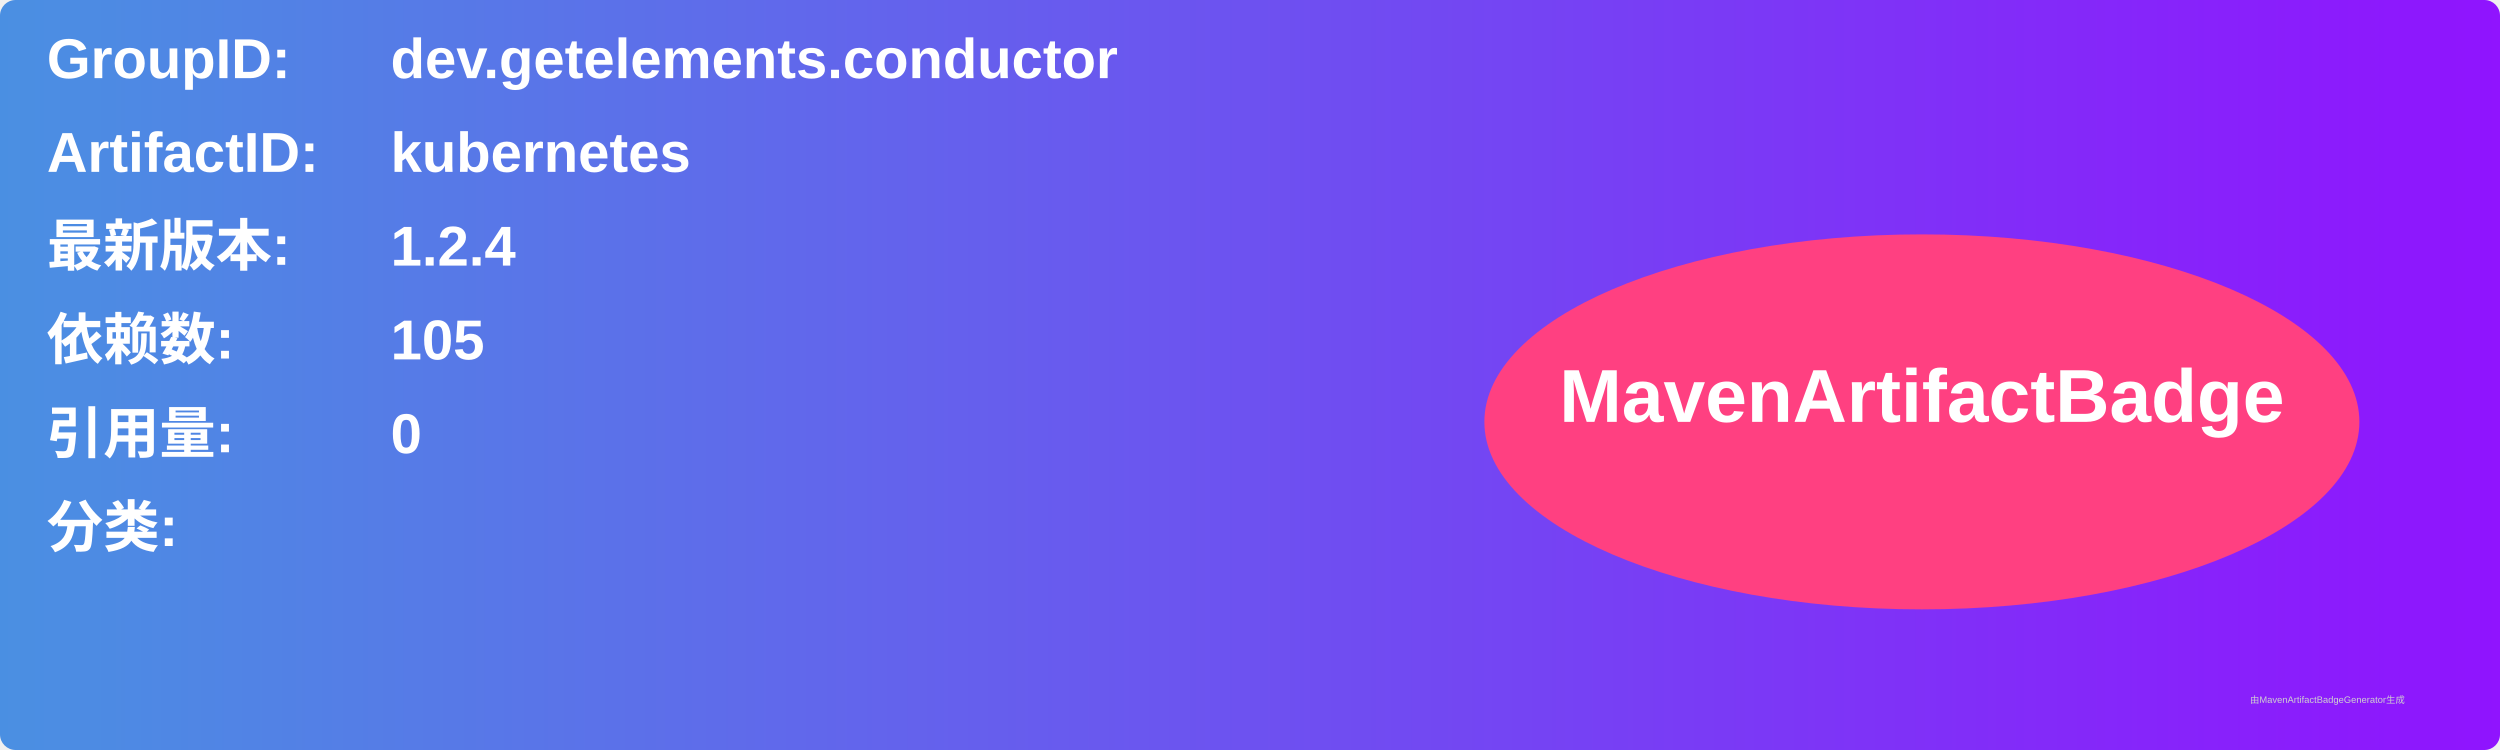
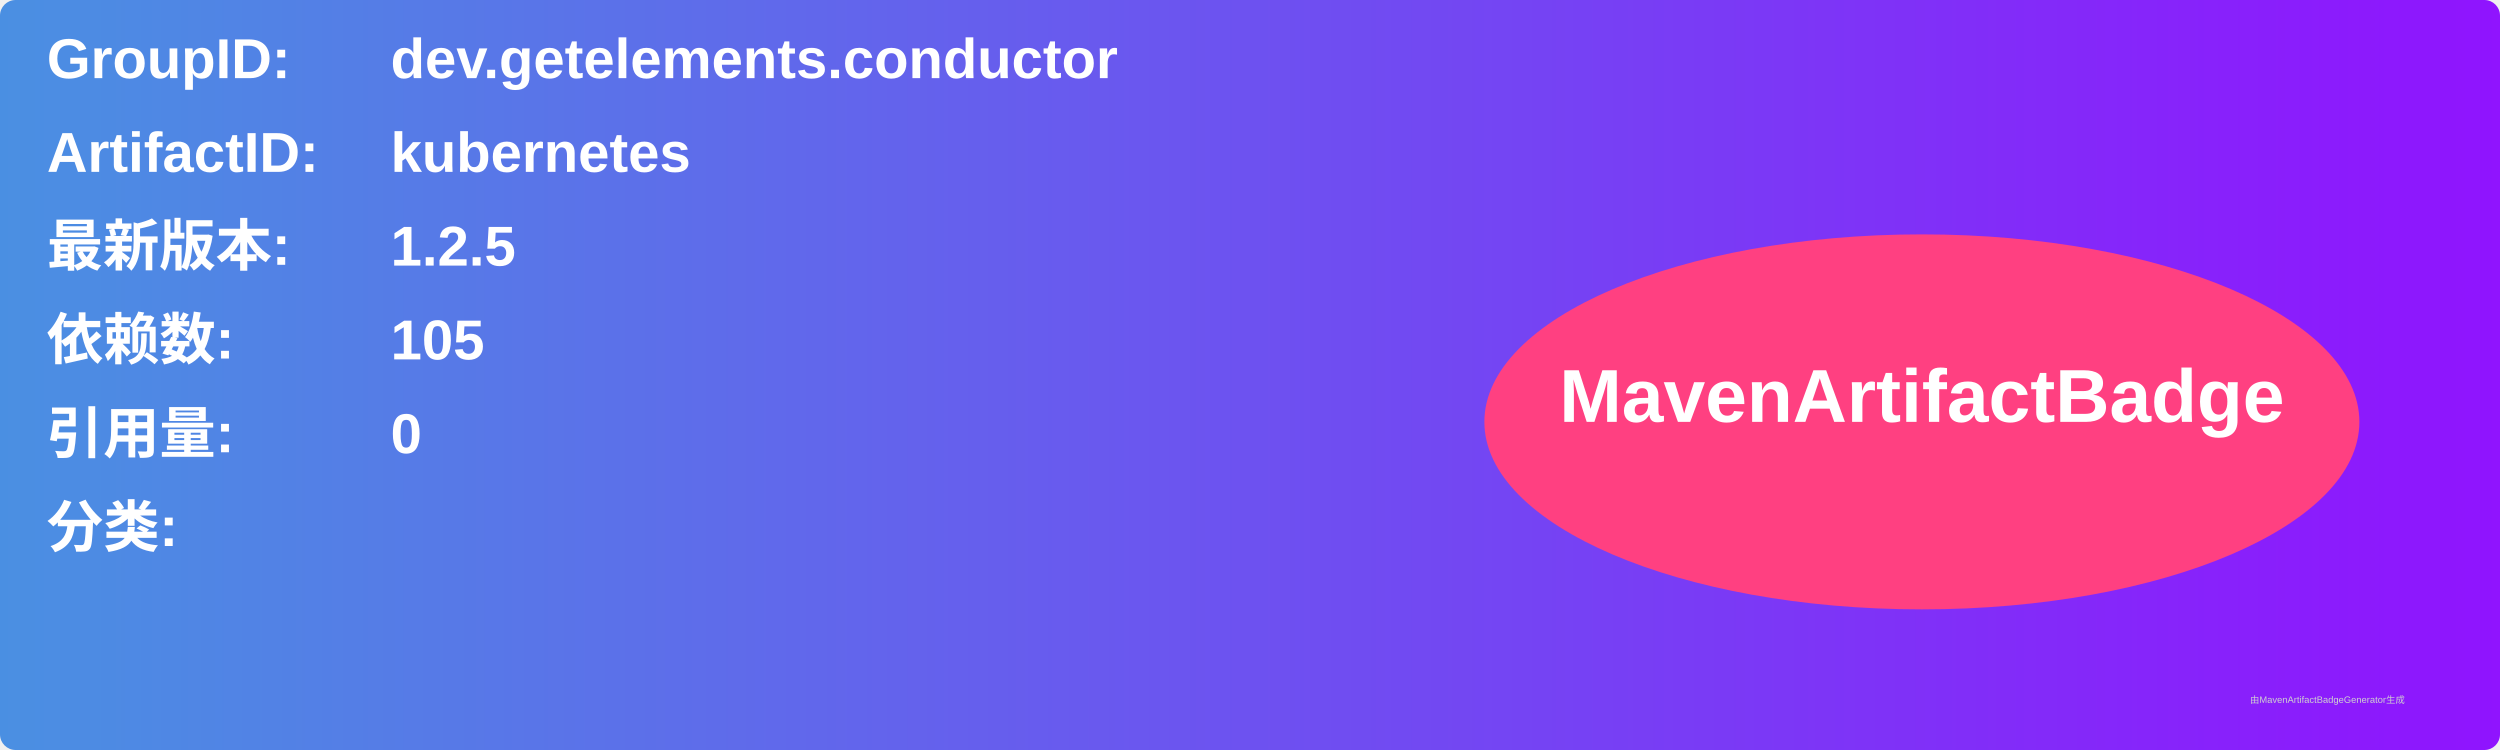
<svg xmlns="http://www.w3.org/2000/svg" width="800" height="240" viewBox="0 0 800 240">
  <linearGradient id="grad" x1="0%" y1="0%" x2="100%" y2="0%">
    <stop offset="0%" stop-color="#4a90e2" />
    <stop offset="100%" stop-color="#9013fe" />
  </linearGradient>
  <rect width="100%" height="100%" rx="5" ry="5" fill="url(#grad)" />
  <g transform="translate(15, 15)">
    <text x="0" y="10" font-family="Arial" font-size="18" fill="white" font-weight="bold" width="260">GroupID:</text>
    <text x="110" y="10" font-family="Arial" font-size="18" fill="white" font-weight="bold" width="460">dev.getelements.conductor</text>
    <text x="0" y="40" font-family="Arial" font-size="18" fill="white" font-weight="bold" width="260">ArtifactID:</text>
    <text x="110" y="40" font-family="Arial" font-size="18" fill="white" font-weight="bold" width="460">kubernetes</text>
    <text x="0" y="70" font-family="Arial" font-size="18" fill="white" font-weight="bold">最新版本:</text>
    <text x="110" y="70" font-family="Arial" font-size="18" fill="white" font-weight="bold">
-       <tspan font-weight="bold">1.2.4</tspan>
+       <tspan font-weight="bold">1.2.5</tspan>
    </text>
    <text x="0" y="100" font-family="Arial" font-size="18" fill="white" font-weight="bold">依赖数: </text>
    <text x="110" y="100" font-family="Arial" font-size="18" fill="white">
      <tspan font-weight="bold">105</tspan>
    </text>
    <text x="0" y="130" font-family="Arial" font-size="18" fill="white" font-weight="bold">引用量: </text>
    <text x="110" y="130" font-family="Arial" font-size="18" fill="white">
      <tspan font-weight="bold">0</tspan>
    </text>
    <text x="0" y="160" font-family="Arial" font-size="18" fill="white" font-weight="bold">分类:</text>
    <text x="10" y="190" font-family="Arial" font-size="10" fill="white">
      <tspan font-weight="bold" />
    </text>
    <ellipse cx="600" cy="120" rx="140" ry="60" fill="#ff4081" />
    <text x="600" y="120" text-anchor="middle" font-family="Arial" font-size="24" fill="white" font-weight="bold">MavenArtifactBadge</text>
  </g>
  <text x="720" y="225" font-family="Arial" font-size="3" fill="#d0d0d0">由MavenArtifactBadgeGenerator生成</text>
</svg>
